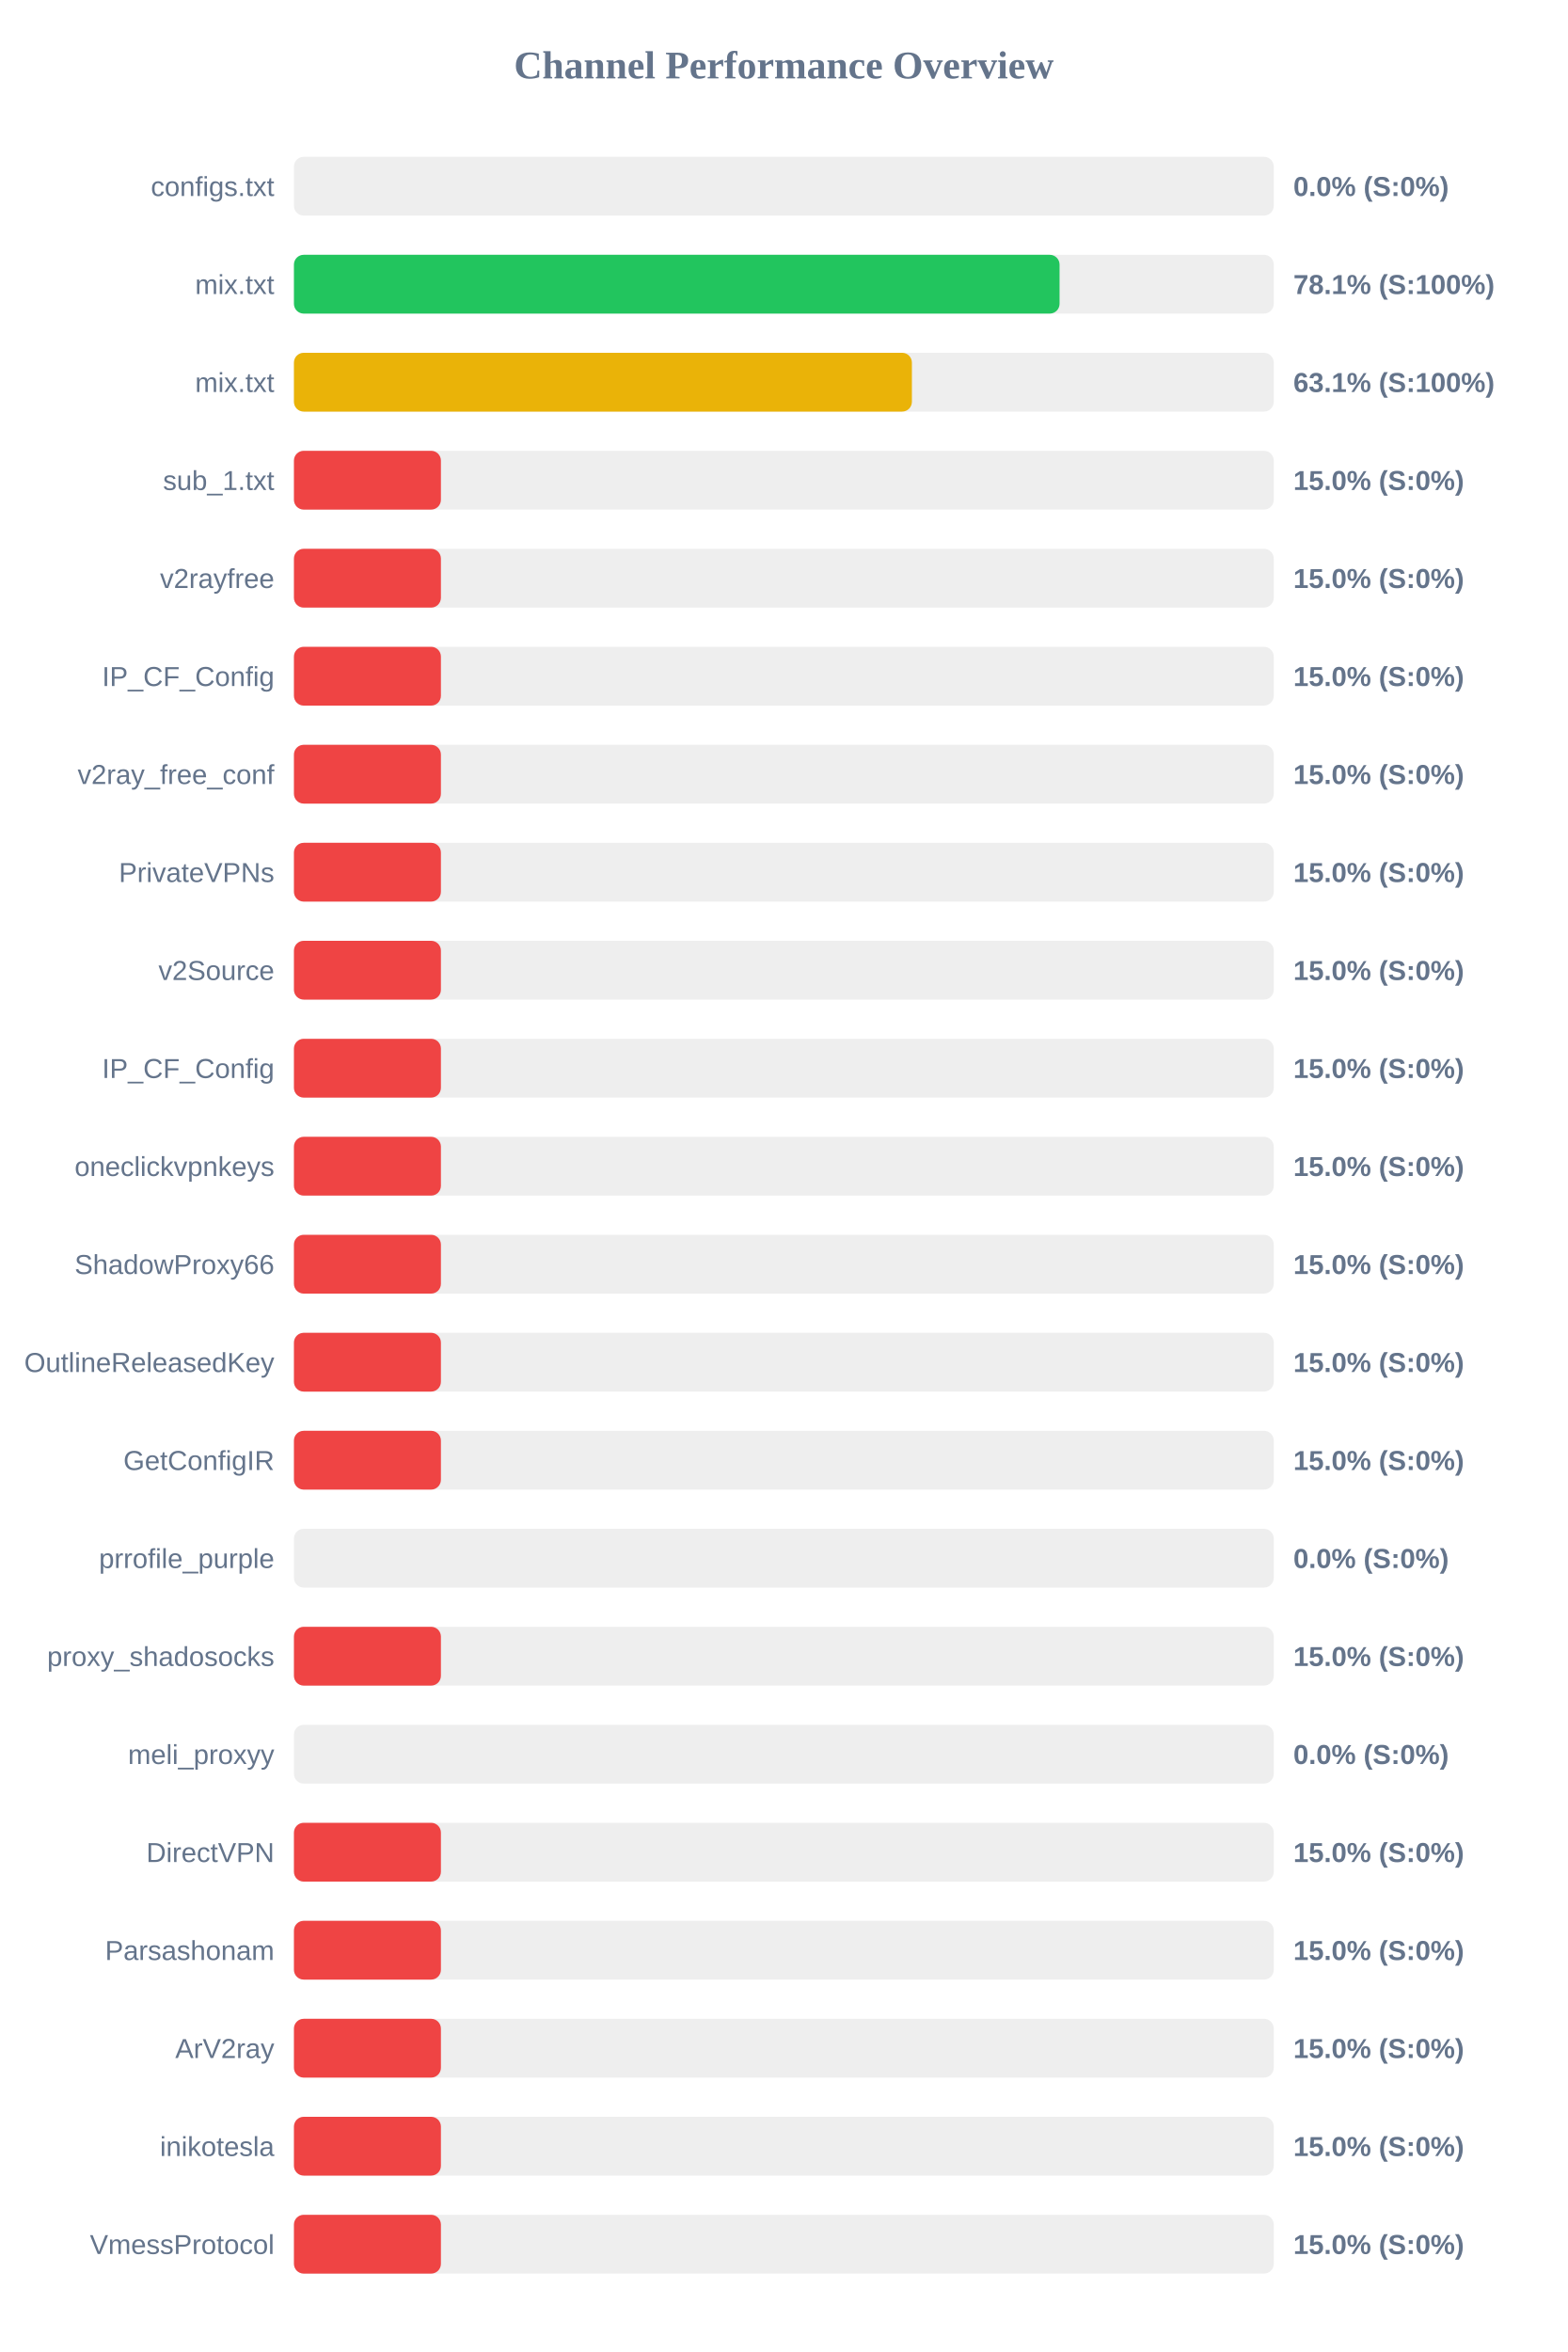
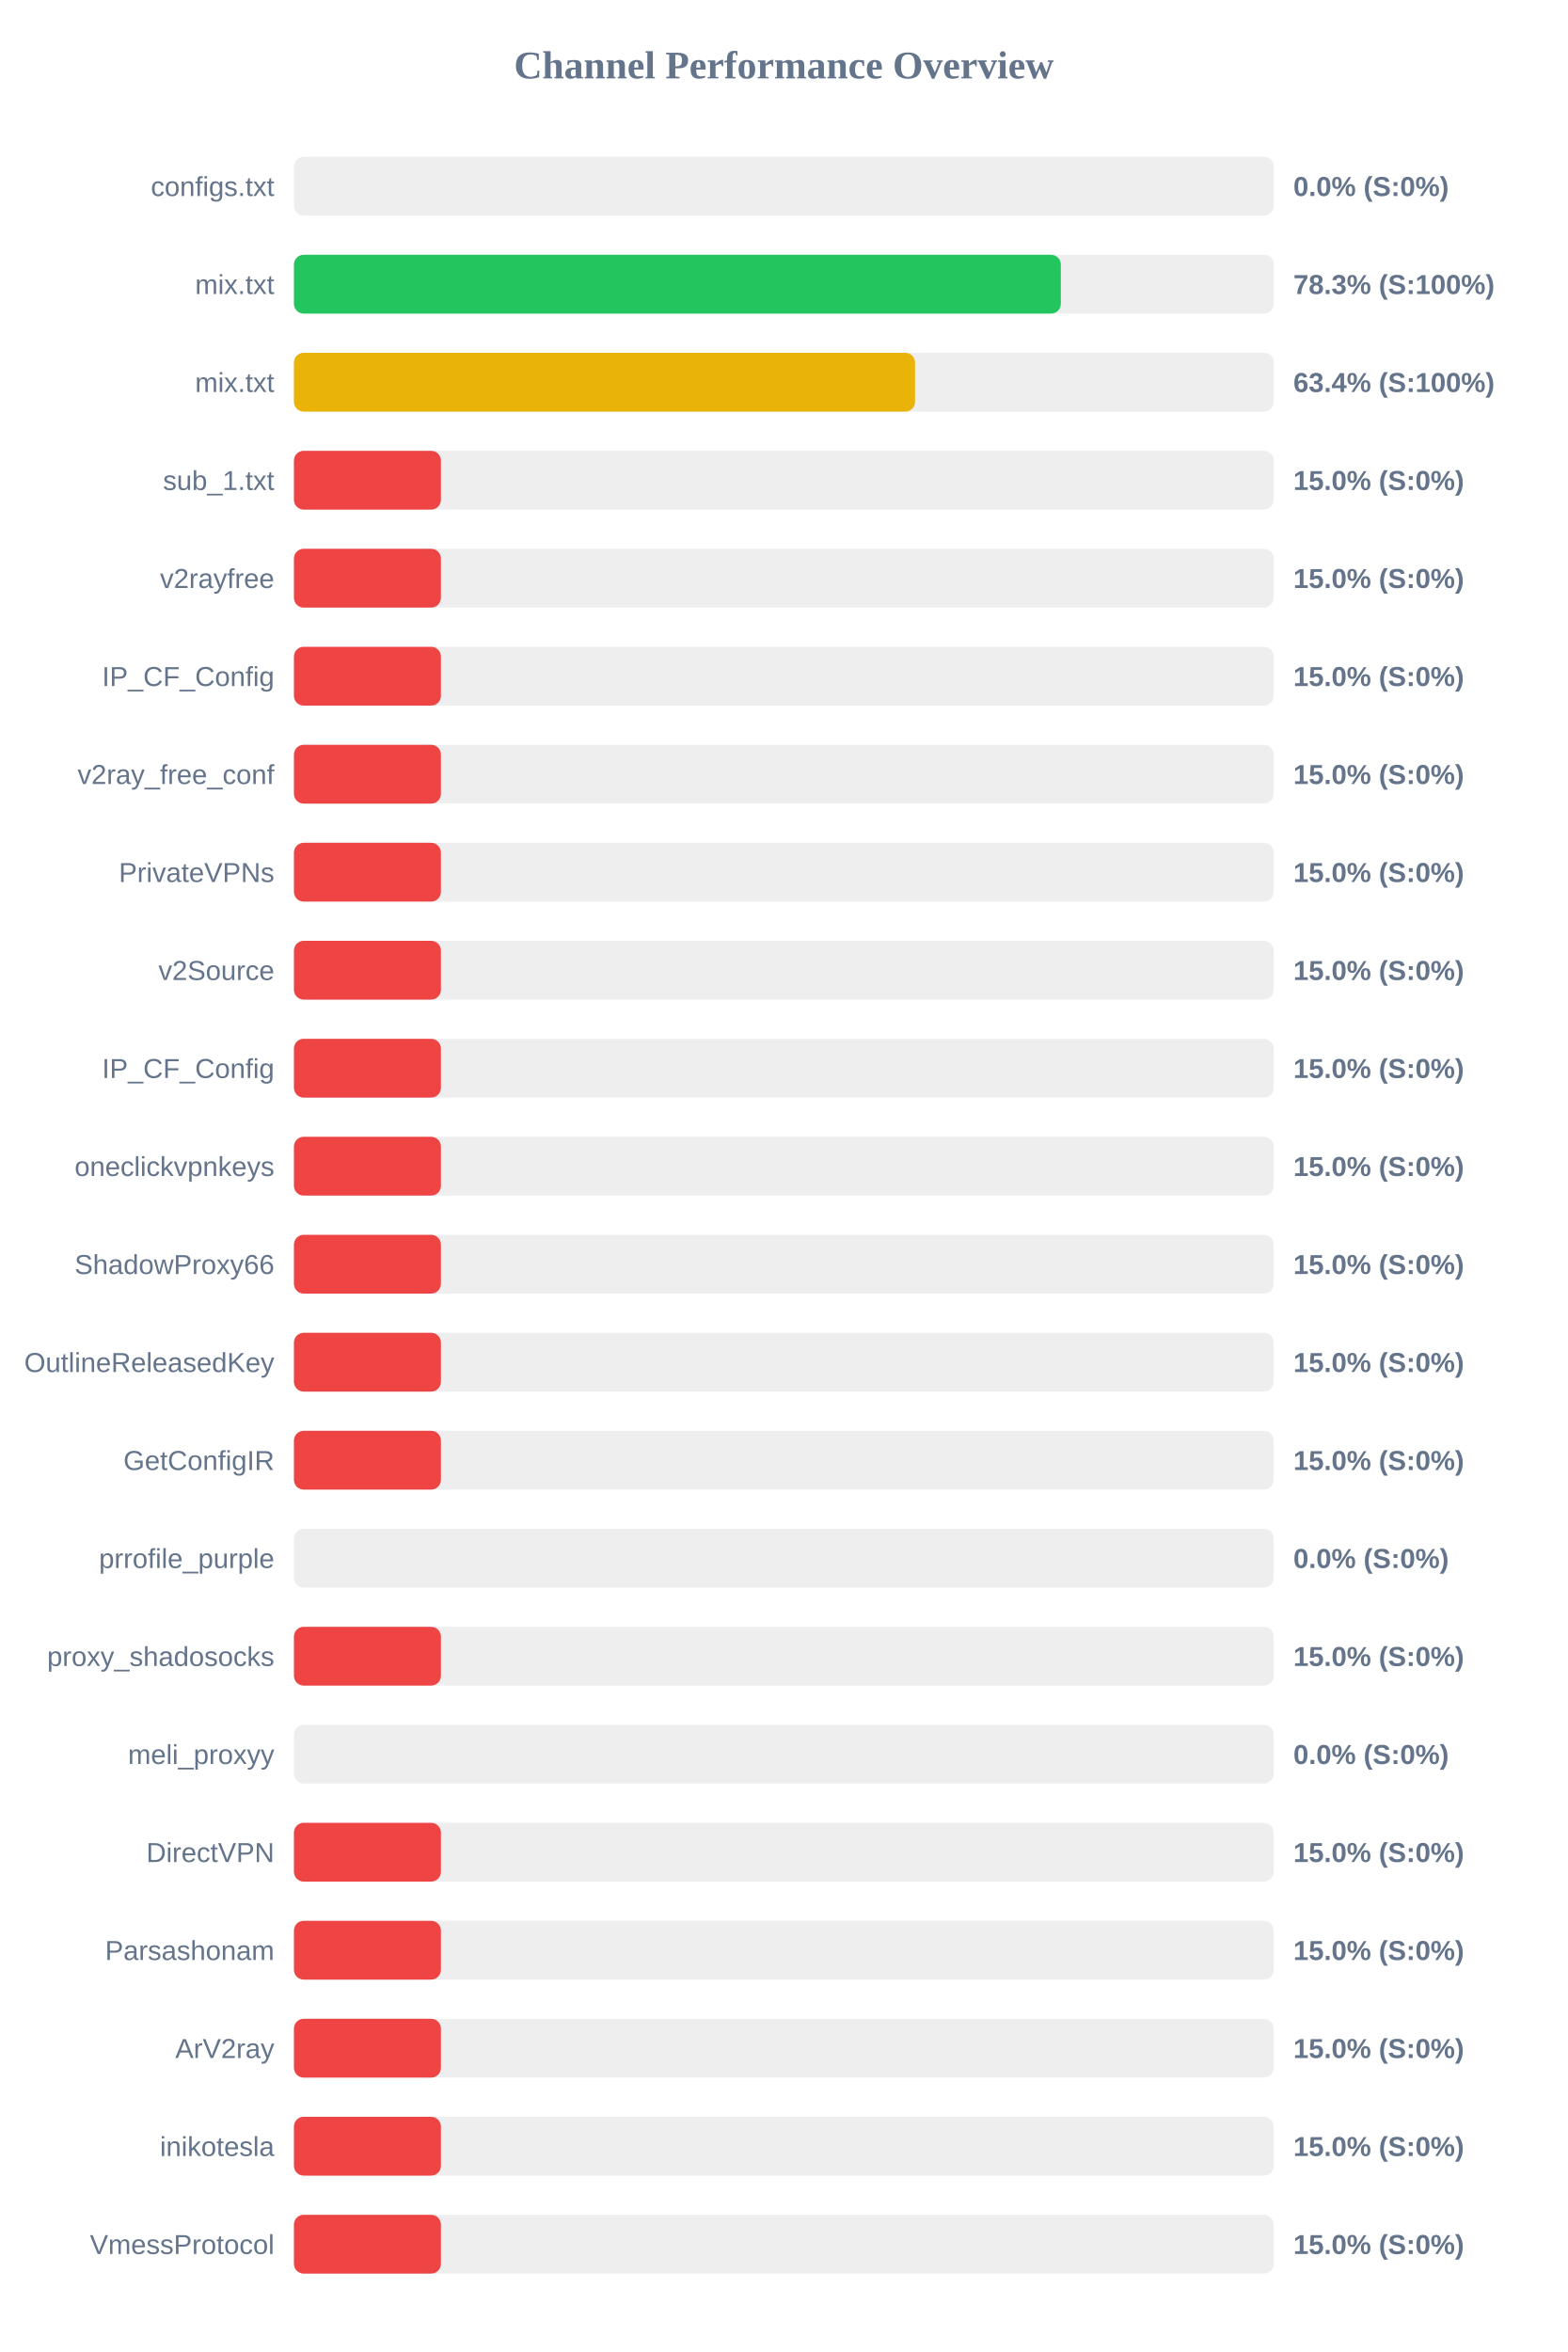
<svg xmlns="http://www.w3.org/2000/svg" width="800" height="1200" version="1.1">
  <style>
        .row { font: 14px Arial; fill: #64748b; }
        .score { font: bold 14px Arial; fill: #64748b; }
    </style>
  <text x="400" y="40" text-anchor="middle" font-size="20px" font-weight="bold" fill="#64748b">Channel Performance Overview</text>
  <rect x="150" y="80" width="500" height="30" fill="#eee" rx="5" />
  <rect x="150" y="80" width="0.0" height="30" fill="#ef4444" rx="5" />
  <text x="140" y="100" text-anchor="end" class="row">configs.txt</text>
  <text x="660" y="100" text-anchor="start" class="score">0.0% (S:0%)</text>
  <rect x="150" y="130" width="500" height="30" fill="#eee" rx="5" />
-   <rect x="150" y="130" width="390.7" height="30" fill="#22c55e" rx="5" />
+   <rect x="150" y="130" width="391.35" height="30" fill="#22c55e" rx="5" />
  <text x="140" y="150" text-anchor="end" class="row">mix.txt</text>
-   <text x="660" y="150" text-anchor="start" class="score">78.1% (S:100%)</text>
+   <text x="660" y="150" text-anchor="start" class="score">78.3% (S:100%)</text>
  <rect x="150" y="180" width="500" height="30" fill="#eee" rx="5" />
-   <rect x="150" y="180" width="315.35" height="30" fill="#eab308" rx="5" />
+   <rect x="150" y="180" width="316.95" height="30" fill="#eab308" rx="5" />
  <text x="140" y="200" text-anchor="end" class="row">mix.txt</text>
-   <text x="660" y="200" text-anchor="start" class="score">63.1% (S:100%)</text>
+   <text x="660" y="200" text-anchor="start" class="score">63.4% (S:100%)</text>
  <rect x="150" y="230" width="500" height="30" fill="#eee" rx="5" />
  <rect x="150" y="230" width="75.0" height="30" fill="#ef4444" rx="5" />
  <text x="140" y="250" text-anchor="end" class="row">sub_1.txt</text>
  <text x="660" y="250" text-anchor="start" class="score">15.0% (S:0%)</text>
  <rect x="150" y="280" width="500" height="30" fill="#eee" rx="5" />
  <rect x="150" y="280" width="75.0" height="30" fill="#ef4444" rx="5" />
  <text x="140" y="300" text-anchor="end" class="row">v2rayfree</text>
  <text x="660" y="300" text-anchor="start" class="score">15.0% (S:0%)</text>
  <rect x="150" y="330" width="500" height="30" fill="#eee" rx="5" />
  <rect x="150" y="330" width="75.0" height="30" fill="#ef4444" rx="5" />
  <text x="140" y="350" text-anchor="end" class="row">IP_CF_Config</text>
  <text x="660" y="350" text-anchor="start" class="score">15.0% (S:0%)</text>
  <rect x="150" y="380" width="500" height="30" fill="#eee" rx="5" />
  <rect x="150" y="380" width="75.0" height="30" fill="#ef4444" rx="5" />
  <text x="140" y="400" text-anchor="end" class="row">v2ray_free_conf</text>
  <text x="660" y="400" text-anchor="start" class="score">15.0% (S:0%)</text>
  <rect x="150" y="430" width="500" height="30" fill="#eee" rx="5" />
  <rect x="150" y="430" width="75.0" height="30" fill="#ef4444" rx="5" />
  <text x="140" y="450" text-anchor="end" class="row">PrivateVPNs</text>
  <text x="660" y="450" text-anchor="start" class="score">15.0% (S:0%)</text>
  <rect x="150" y="480" width="500" height="30" fill="#eee" rx="5" />
  <rect x="150" y="480" width="75.0" height="30" fill="#ef4444" rx="5" />
  <text x="140" y="500" text-anchor="end" class="row">v2Source</text>
  <text x="660" y="500" text-anchor="start" class="score">15.0% (S:0%)</text>
  <rect x="150" y="530" width="500" height="30" fill="#eee" rx="5" />
  <rect x="150" y="530" width="75.0" height="30" fill="#ef4444" rx="5" />
  <text x="140" y="550" text-anchor="end" class="row">IP_CF_Config</text>
  <text x="660" y="550" text-anchor="start" class="score">15.0% (S:0%)</text>
  <rect x="150" y="580" width="500" height="30" fill="#eee" rx="5" />
  <rect x="150" y="580" width="75.0" height="30" fill="#ef4444" rx="5" />
  <text x="140" y="600" text-anchor="end" class="row">oneclickvpnkeys</text>
  <text x="660" y="600" text-anchor="start" class="score">15.0% (S:0%)</text>
  <rect x="150" y="630" width="500" height="30" fill="#eee" rx="5" />
  <rect x="150" y="630" width="75.0" height="30" fill="#ef4444" rx="5" />
  <text x="140" y="650" text-anchor="end" class="row">ShadowProxy66</text>
  <text x="660" y="650" text-anchor="start" class="score">15.0% (S:0%)</text>
  <rect x="150" y="680" width="500" height="30" fill="#eee" rx="5" />
  <rect x="150" y="680" width="75.0" height="30" fill="#ef4444" rx="5" />
  <text x="140" y="700" text-anchor="end" class="row">OutlineReleasedKey</text>
  <text x="660" y="700" text-anchor="start" class="score">15.0% (S:0%)</text>
  <rect x="150" y="730" width="500" height="30" fill="#eee" rx="5" />
  <rect x="150" y="730" width="75.0" height="30" fill="#ef4444" rx="5" />
  <text x="140" y="750" text-anchor="end" class="row">GetConfigIR</text>
  <text x="660" y="750" text-anchor="start" class="score">15.0% (S:0%)</text>
  <rect x="150" y="780" width="500" height="30" fill="#eee" rx="5" />
  <rect x="150" y="780" width="0.0" height="30" fill="#ef4444" rx="5" />
  <text x="140" y="800" text-anchor="end" class="row">prrofile_purple</text>
  <text x="660" y="800" text-anchor="start" class="score">0.0% (S:0%)</text>
  <rect x="150" y="830" width="500" height="30" fill="#eee" rx="5" />
  <rect x="150" y="830" width="75.0" height="30" fill="#ef4444" rx="5" />
  <text x="140" y="850" text-anchor="end" class="row">proxy_shadosocks</text>
  <text x="660" y="850" text-anchor="start" class="score">15.0% (S:0%)</text>
  <rect x="150" y="880" width="500" height="30" fill="#eee" rx="5" />
  <rect x="150" y="880" width="0.0" height="30" fill="#ef4444" rx="5" />
  <text x="140" y="900" text-anchor="end" class="row">meli_proxyy</text>
  <text x="660" y="900" text-anchor="start" class="score">0.0% (S:0%)</text>
  <rect x="150" y="930" width="500" height="30" fill="#eee" rx="5" />
  <rect x="150" y="930" width="75.0" height="30" fill="#ef4444" rx="5" />
  <text x="140" y="950" text-anchor="end" class="row">DirectVPN</text>
  <text x="660" y="950" text-anchor="start" class="score">15.0% (S:0%)</text>
  <rect x="150" y="980" width="500" height="30" fill="#eee" rx="5" />
  <rect x="150" y="980" width="75.0" height="30" fill="#ef4444" rx="5" />
  <text x="140" y="1000" text-anchor="end" class="row">Parsashonam</text>
  <text x="660" y="1000" text-anchor="start" class="score">15.0% (S:0%)</text>
  <rect x="150" y="1030" width="500" height="30" fill="#eee" rx="5" />
  <rect x="150" y="1030" width="75.0" height="30" fill="#ef4444" rx="5" />
  <text x="140" y="1050" text-anchor="end" class="row">ArV2ray</text>
  <text x="660" y="1050" text-anchor="start" class="score">15.0% (S:0%)</text>
  <rect x="150" y="1080" width="500" height="30" fill="#eee" rx="5" />
  <rect x="150" y="1080" width="75.0" height="30" fill="#ef4444" rx="5" />
  <text x="140" y="1100" text-anchor="end" class="row">inikotesla</text>
  <text x="660" y="1100" text-anchor="start" class="score">15.0% (S:0%)</text>
  <rect x="150" y="1130" width="500" height="30" fill="#eee" rx="5" />
  <rect x="150" y="1130" width="75.0" height="30" fill="#ef4444" rx="5" />
  <text x="140" y="1150" text-anchor="end" class="row">VmessProtocol</text>
  <text x="660" y="1150" text-anchor="start" class="score">15.0% (S:0%)</text>
</svg>
